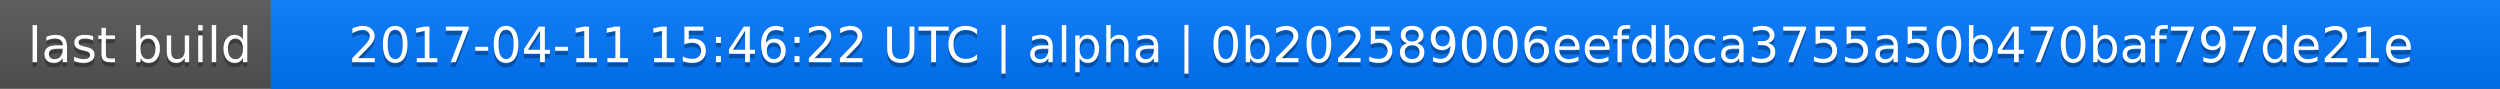
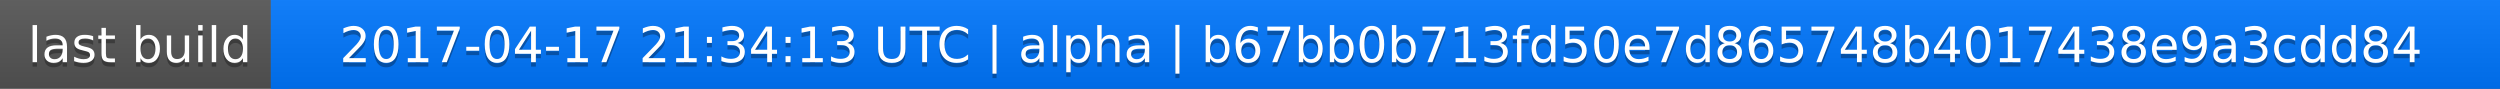
<svg xmlns="http://www.w3.org/2000/svg" width="563" height="20">
  <linearGradient id="a" x2="0" y2="100%">
    <stop offset="0" stop-color="#bbb" stop-opacity=".1" />
    <stop offset="1" stop-opacity=".1" />
  </linearGradient>
  <rect rx="0" width="563" height="20" fill="#555" />
  <rect rx="0" x="61" width="502" height="20" fill="#07f" />
  <path fill="#07f" d="M61 0h4v20h-4z" />
  <rect rx="0" width="563" height="20" fill="url(#a)" />
  <g fill="#fff" text-anchor="middle" font-family="DejaVu Sans,Verdana,Geneva,sans-serif" font-size="11">
    <text x="31.5" y="15" fill="#010101" fill-opacity=".3">last build</text>
    <text x="31.5" y="14">last build</text>
-     <text x="311" y="15" fill="#010101" fill-opacity=".3">2017-04-11 15:46:22 UTC | alpha | 0b202589006eefdbca3755a50b470baf797de21e</text>
-     <text x="311" y="14">2017-04-11 15:46:22 UTC | alpha | 0b202589006eefdbca3755a50b470baf797de21e</text>
+     <text x="311" y="15" fill="#010101" fill-opacity=".3">2017-04-17 21:34:13 UTC | alpha | b67bb0b713fd50e7d865748b4017438e9a3cdd84</text>
+     <text x="311" y="14">2017-04-17 21:34:13 UTC | alpha | b67bb0b713fd50e7d865748b4017438e9a3cdd84</text>
  </g>
</svg>
